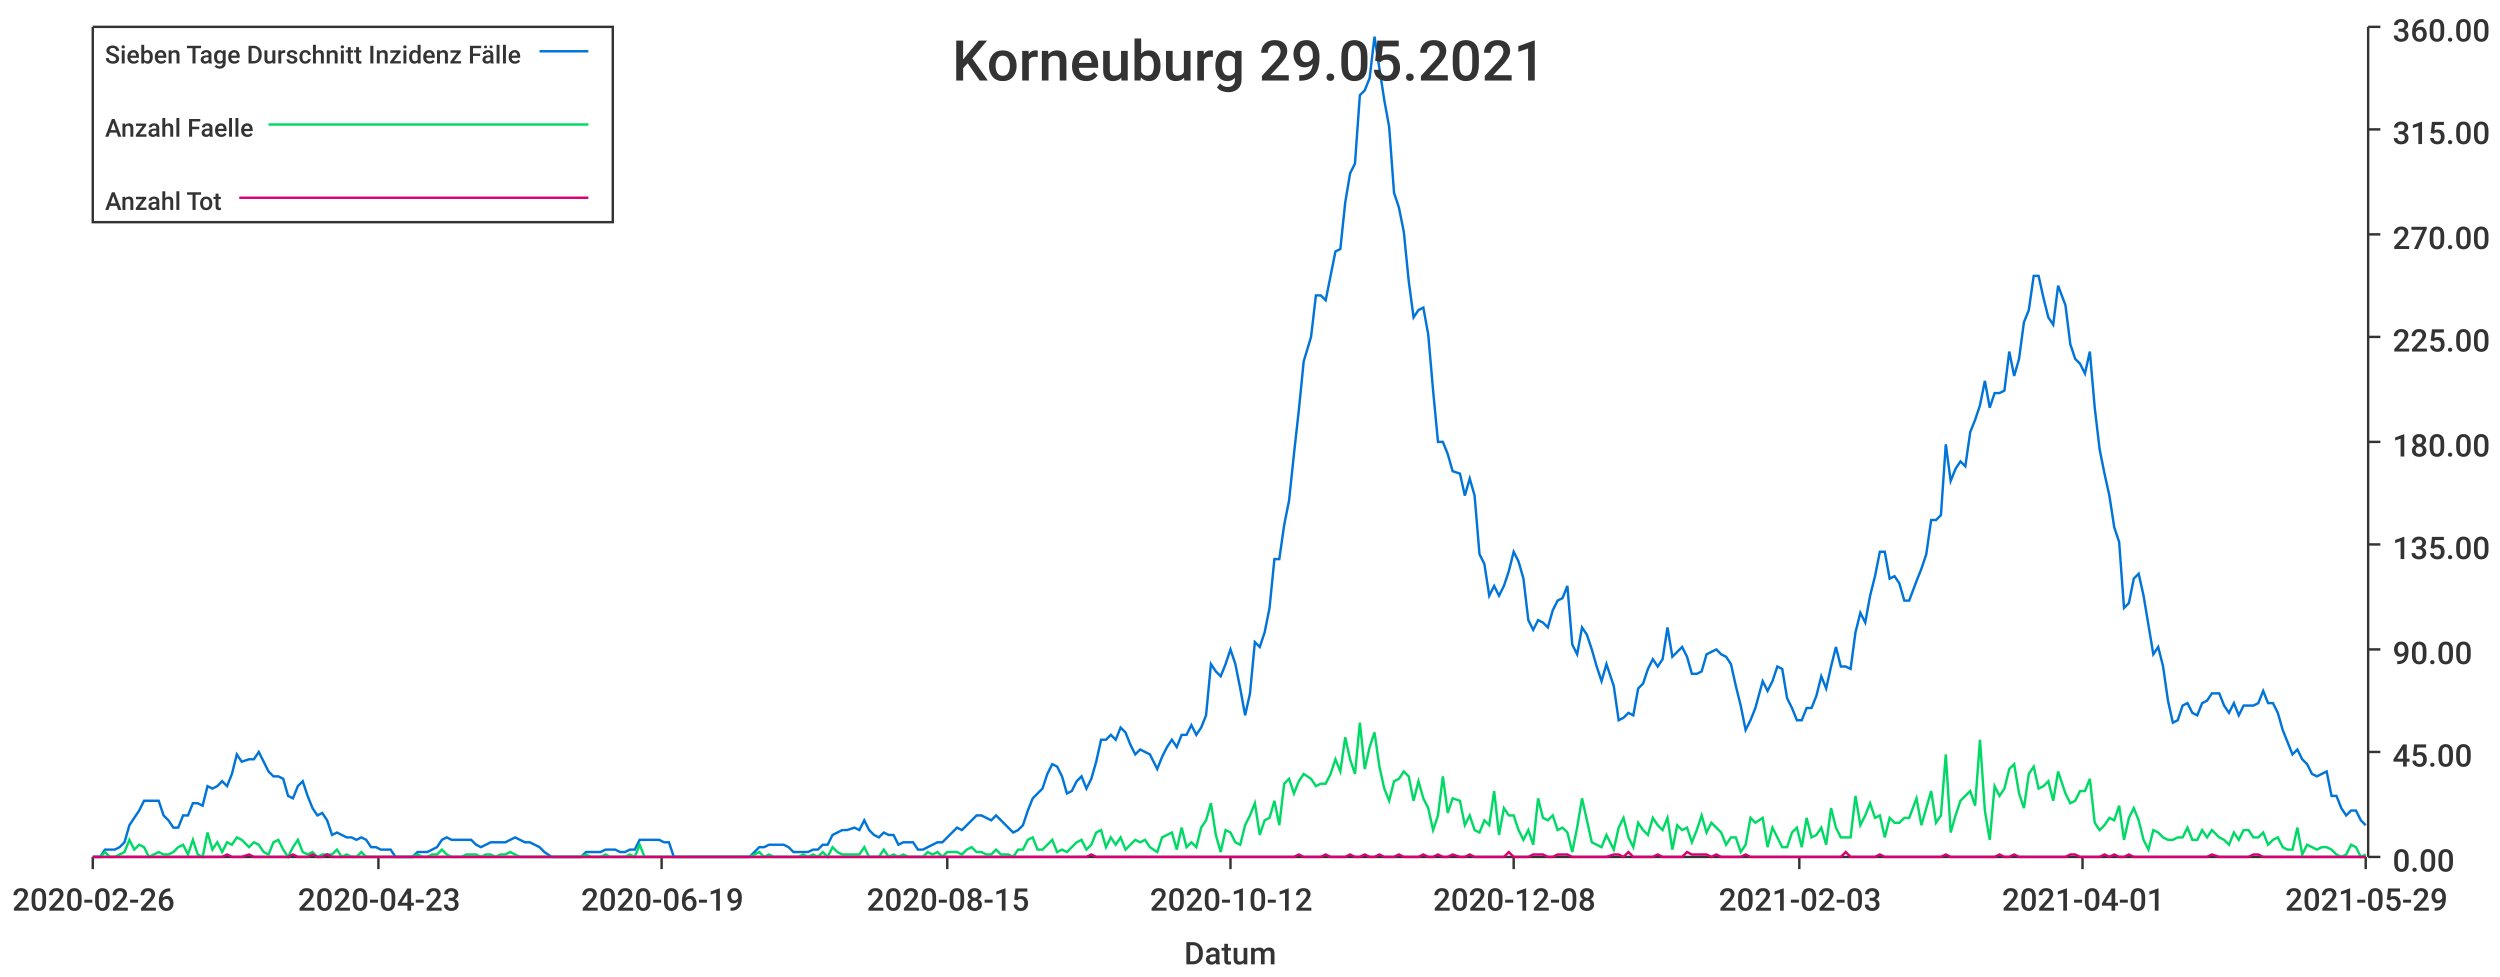
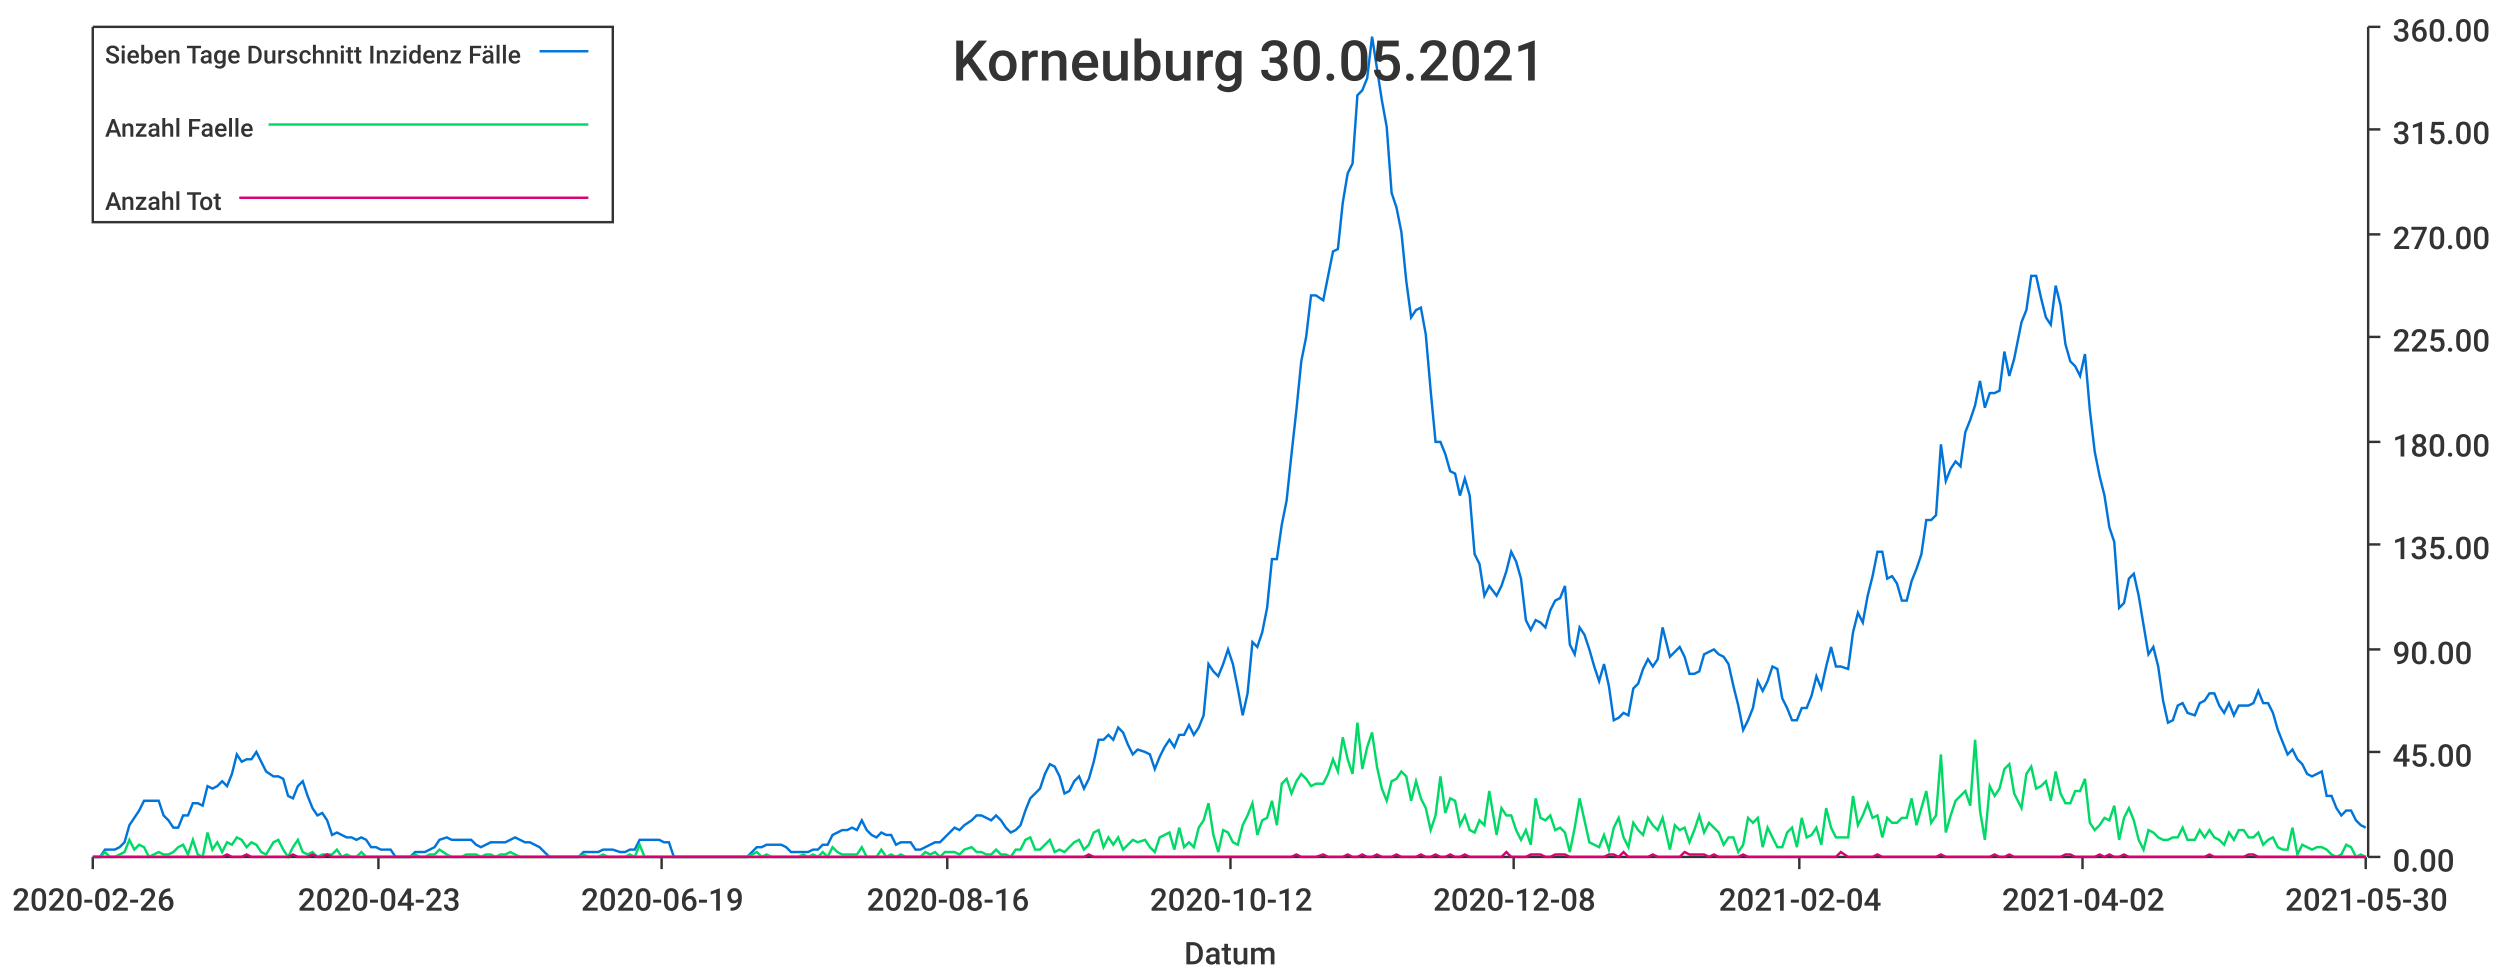
<svg xmlns="http://www.w3.org/2000/svg" width="1024" height="400">\n<path d="M 0 0 L 1024 0 L 1024 400 L 0 400 L 0 0" style="stroke-width:0;stroke:rgba(255,255,255,1.0);fill:rgba(255,255,255,1.0)" />
  <path d="M 38 11 L 969 11 L 969 351 L 38 351 L 38 11" style="stroke-width:0;stroke:rgba(255,255,255,1.0);fill:rgba(255,255,255,1.0)" />
  <path d="M 38 351 L 969 351" style="stroke-width:1;stroke:rgba(51,51,51,1.0);fill:none" />
  <path d="M 38 351 L 38 356" style="stroke-width:1;stroke:rgba(51,51,51,1.0);fill:none" />
  <text x="5" y="373" style="stroke-width:0;stroke:none;fill:rgba(51,51,51,1.0);font-size:12.8px;font-family:'Roboto Medium',sans-serif">2020-02-26</text>
  <path d="M 155 351 L 155 356" style="stroke-width:1;stroke:rgba(51,51,51,1.0);fill:none" />
  <text x="122" y="373" style="stroke-width:0;stroke:none;fill:rgba(51,51,51,1.0);font-size:12.8px;font-family:'Roboto Medium',sans-serif">2020-04-23</text>
  <path d="M 271 351 L 271 356" style="stroke-width:1;stroke:rgba(51,51,51,1.0);fill:none" />
  <text x="238" y="373" style="stroke-width:0;stroke:none;fill:rgba(51,51,51,1.0);font-size:12.8px;font-family:'Roboto Medium',sans-serif">2020-06-19</text>
  <path d="M 388 351 L 388 356" style="stroke-width:1;stroke:rgba(51,51,51,1.0);fill:none" />
-   <text x="355" y="373" style="stroke-width:0;stroke:none;fill:rgba(51,51,51,1.0);font-size:12.8px;font-family:'Roboto Medium',sans-serif">2020-08-15</text>
+   <text x="355" y="373" style="stroke-width:0;stroke:none;fill:rgba(51,51,51,1.0);font-size:12.8px;font-family:'Roboto Medium',sans-serif">2020-08-16</text>
  <path d="M 504 351 L 504 356" style="stroke-width:1;stroke:rgba(51,51,51,1.0);fill:none" />
  <text x="471" y="373" style="stroke-width:0;stroke:none;fill:rgba(51,51,51,1.0);font-size:12.8px;font-family:'Roboto Medium',sans-serif">2020-10-12</text>
  <path d="M 620 351 L 620 356" style="stroke-width:1;stroke:rgba(51,51,51,1.0);fill:none" />
  <text x="587" y="373" style="stroke-width:0;stroke:none;fill:rgba(51,51,51,1.0);font-size:12.8px;font-family:'Roboto Medium',sans-serif">2020-12-08</text>
  <path d="M 737 351 L 737 356" style="stroke-width:1;stroke:rgba(51,51,51,1.0);fill:none" />
-   <text x="704" y="373" style="stroke-width:0;stroke:none;fill:rgba(51,51,51,1.0);font-size:12.8px;font-family:'Roboto Medium',sans-serif">2021-02-03</text>
+   <text x="704" y="373" style="stroke-width:0;stroke:none;fill:rgba(51,51,51,1.0);font-size:12.8px;font-family:'Roboto Medium',sans-serif">2021-02-04</text>
  <path d="M 853 351 L 853 356" style="stroke-width:1;stroke:rgba(51,51,51,1.0);fill:none" />
-   <text x="820" y="373" style="stroke-width:0;stroke:none;fill:rgba(51,51,51,1.0);font-size:12.8px;font-family:'Roboto Medium',sans-serif">2021-04-01</text>
+   <text x="820" y="373" style="stroke-width:0;stroke:none;fill:rgba(51,51,51,1.0);font-size:12.8px;font-family:'Roboto Medium',sans-serif">2021-04-02</text>
  <path d="M 969 351 L 969 356" style="stroke-width:1;stroke:rgba(51,51,51,1.0);fill:none" />
-   <text x="936" y="373" style="stroke-width:0;stroke:none;fill:rgba(51,51,51,1.0);font-size:12.8px;font-family:'Roboto Medium',sans-serif">2021-05-29</text>
+   <text x="936" y="373" style="stroke-width:0;stroke:none;fill:rgba(51,51,51,1.0);font-size:12.8px;font-family:'Roboto Medium',sans-serif">2021-05-30</text>
  <text x="485" y="395" style="stroke-width:0;stroke:none;fill:rgba(51,51,51,1.0);font-size:12.8px;font-family:'Roboto Medium',sans-serif">Datum</text>
  <path d="M 970 351 L 970 11" style="stroke-width:1;stroke:rgba(51,51,51,1.0);fill:none" />
  <path d="M 970 351 L 975 351" style="stroke-width:1;stroke:rgba(51,51,51,1.0);fill:none" />
  <text x="980" y="357" style="stroke-width:0;stroke:none;fill:rgba(51,51,51,1.0);font-size:12.8px;font-family:'Roboto Medium',sans-serif">0.00</text>
  <path d="M 970 308 L 975 308" style="stroke-width:1;stroke:rgba(51,51,51,1.0);fill:none" />
  <text x="980" y="314" style="stroke-width:0;stroke:none;fill:rgba(51,51,51,1.0);font-size:12.8px;font-family:'Roboto Medium',sans-serif">45.00</text>
  <path d="M 970 266 L 975 266" style="stroke-width:1;stroke:rgba(51,51,51,1.0);fill:none" />
  <text x="980" y="272" style="stroke-width:0;stroke:none;fill:rgba(51,51,51,1.0);font-size:12.8px;font-family:'Roboto Medium',sans-serif">90.00</text>
  <path d="M 970 223 L 975 223" style="stroke-width:1;stroke:rgba(51,51,51,1.0);fill:none" />
  <text x="980" y="229" style="stroke-width:0;stroke:none;fill:rgba(51,51,51,1.0);font-size:12.8px;font-family:'Roboto Medium',sans-serif">135.00</text>
  <path d="M 970 181 L 975 181" style="stroke-width:1;stroke:rgba(51,51,51,1.0);fill:none" />
  <text x="980" y="187" style="stroke-width:0;stroke:none;fill:rgba(51,51,51,1.0);font-size:12.8px;font-family:'Roboto Medium',sans-serif">180.00</text>
  <path d="M 970 138 L 975 138" style="stroke-width:1;stroke:rgba(51,51,51,1.0);fill:none" />
  <text x="980" y="144" style="stroke-width:0;stroke:none;fill:rgba(51,51,51,1.0);font-size:12.8px;font-family:'Roboto Medium',sans-serif">225.00</text>
  <path d="M 970 96 L 975 96" style="stroke-width:1;stroke:rgba(51,51,51,1.0);fill:none" />
  <text x="980" y="102" style="stroke-width:0;stroke:none;fill:rgba(51,51,51,1.0);font-size:12.8px;font-family:'Roboto Medium',sans-serif">270.00</text>
  <path d="M 970 53 L 975 53" style="stroke-width:1;stroke:rgba(51,51,51,1.0);fill:none" />
  <text x="980" y="59" style="stroke-width:0;stroke:none;fill:rgba(51,51,51,1.0);font-size:12.8px;font-family:'Roboto Medium',sans-serif">315.00</text>
  <path d="M 970 11 L 975 11" style="stroke-width:1;stroke:rgba(51,51,51,1.0);fill:none" />
  <text x="980" y="17" style="stroke-width:0;stroke:none;fill:rgba(51,51,51,1.0);font-size:12.8px;font-family:'Roboto Medium',sans-serif">360.00</text>
-   <path d="M 38 351 L 41 351 L 43 348 L 45 348 L 47 348 L 49 347 L 51 345 L 53 338 L 55 335 L 57 332 L 59 328 L 61 328 L 63 328 L 65 328 L 67 334 L 69 336 L 71 339 L 73 339 L 75 334 L 77 334 L 79 329 L 81 329 L 83 330 L 85 322 L 87 323 L 89 322 L 91 320 L 93 322 L 95 317 L 97 309 L 99 312 L 102 311 L 104 311 L 106 308 L 108 312 L 110 316 L 112 318 L 114 318 L 116 319 L 118 326 L 120 327 L 122 322 L 124 320 L 126 326 L 128 331 L 130 334 L 132 333 L 134 336 L 136 342 L 138 341 L 140 342 L 142 343 L 144 343 L 146 344 L 148 343 L 150 344 L 152 347 L 154 347 L 156 348 L 158 348 L 160 348 L 162 351 L 165 351 L 167 351 L 169 351 L 171 349 L 173 349 L 175 349 L 177 348 L 179 347 L 181 344 L 183 343 L 185 344 L 187 344 L 189 344 L 191 344 L 193 344 L 195 346 L 197 347 L 199 346 L 201 345 L 203 345 L 205 345 L 207 345 L 209 344 L 211 343 L 213 344 L 215 345 L 217 345 L 219 346 L 221 347 L 223 349 L 226 351 L 228 351 L 230 351 L 232 351 L 234 351 L 236 351 L 238 351 L 240 349 L 242 349 L 244 349 L 246 349 L 248 348 L 250 348 L 252 348 L 254 349 L 256 349 L 258 348 L 260 348 L 262 344 L 264 344 L 266 344 L 268 344 L 270 344 L 272 345 L 274 345 L 276 351 L 278 351 L 280 351 L 282 351 L 284 351 L 286 351 L 289 351 L 291 351 L 293 351 L 295 351 L 297 351 L 299 351 L 301 351 L 303 351 L 305 351 L 307 351 L 309 349 L 311 347 L 313 347 L 315 346 L 317 346 L 319 346 L 321 346 L 323 347 L 325 349 L 327 349 L 329 349 L 331 349 L 333 348 L 335 348 L 337 346 L 339 346 L 341 342 L 343 341 L 345 340 L 347 340 L 350 339 L 352 340 L 354 336 L 356 340 L 358 342 L 360 343 L 362 341 L 364 342 L 366 342 L 368 346 L 370 345 L 372 345 L 374 345 L 376 348 L 378 348 L 380 347 L 382 346 L 384 345 L 386 345 L 388 343 L 390 341 L 392 339 L 394 340 L 396 338 L 398 336 L 400 334 L 402 334 L 404 335 L 406 336 L 408 334 L 410 336 L 413 339 L 415 341 L 417 340 L 419 338 L 421 332 L 423 327 L 425 325 L 427 323 L 429 317 L 431 313 L 433 314 L 435 318 L 437 325 L 439 324 L 441 320 L 443 318 L 445 323 L 447 319 L 449 312 L 451 303 L 453 303 L 455 301 L 457 303 L 459 298 L 461 300 L 463 305 L 465 309 L 467 307 L 469 308 L 471 309 L 474 315 L 476 310 L 478 306 L 480 303 L 482 306 L 484 301 L 486 301 L 488 297 L 490 301 L 492 298 L 494 293 L 496 272 L 498 275 L 500 277 L 502 272 L 504 266 L 506 272 L 508 282 L 510 293 L 512 284 L 514 263 L 516 265 L 518 259 L 520 249 L 522 229 L 524 229 L 526 215 L 528 205 L 530 186 L 532 168 L 534 148 L 537 138 L 539 121 L 541 121 L 543 123 L 545 113 L 547 103 L 549 102 L 551 83 L 553 71 L 555 67 L 557 39 L 559 37 L 561 32 L 563 15 L 565 28 L 567 41 L 569 52 L 571 79 L 573 85 L 575 95 L 577 115 L 579 130 L 581 127 L 583 126 L 585 137 L 587 160 L 589 181 L 591 181 L 593 186 L 595 193 L 598 194 L 600 203 L 602 196 L 604 203 L 606 227 L 608 231 L 610 244 L 612 240 L 614 244 L 616 240 L 618 234 L 620 226 L 622 230 L 624 237 L 626 254 L 628 258 L 630 254 L 632 255 L 634 257 L 636 250 L 638 246 L 640 245 L 642 240 L 644 264 L 646 268 L 648 257 L 650 260 L 652 266 L 654 273 L 656 279 L 658 272 L 661 281 L 663 295 L 665 294 L 667 292 L 669 293 L 671 282 L 673 280 L 675 274 L 677 270 L 679 273 L 681 270 L 683 257 L 685 269 L 687 267 L 689 265 L 691 269 L 693 276 L 695 276 L 697 275 L 699 268 L 701 267 L 703 266 L 705 268 L 707 269 L 709 272 L 711 281 L 713 289 L 715 299 L 717 295 L 719 290 L 722 279 L 724 283 L 726 279 L 728 273 L 730 274 L 732 286 L 734 290 L 736 295 L 738 295 L 740 290 L 742 290 L 744 285 L 746 277 L 748 282 L 750 273 L 752 265 L 754 273 L 756 273 L 758 274 L 760 259 L 762 251 L 764 255 L 766 244 L 768 236 L 770 226 L 772 226 L 774 237 L 776 236 L 778 239 L 780 246 L 782 246 L 785 238 L 787 233 L 789 227 L 791 213 L 793 213 L 795 211 L 797 182 L 799 197 L 801 192 L 803 189 L 805 191 L 807 177 L 809 172 L 811 166 L 813 156 L 815 167 L 817 161 L 819 161 L 821 160 L 823 144 L 825 154 L 827 147 L 829 132 L 831 127 L 833 113 L 835 113 L 837 122 L 839 130 L 841 133 L 843 117 L 846 125 L 848 141 L 850 147 L 852 149 L 854 153 L 856 144 L 858 167 L 860 184 L 862 194 L 864 203 L 866 216 L 868 222 L 870 249 L 872 247 L 874 237 L 876 235 L 878 244 L 880 256 L 882 268 L 884 265 L 886 273 L 888 287 L 890 296 L 892 295 L 894 289 L 896 288 L 898 292 L 900 293 L 902 288 L 904 287 L 906 284 L 909 284 L 911 289 L 913 292 L 915 288 L 917 293 L 919 289 L 921 289 L 923 289 L 925 288 L 927 283 L 929 288 L 931 288 L 933 292 L 935 299 L 937 304 L 939 309 L 941 307 L 943 311 L 945 313 L 947 317 L 949 318 L 951 317 L 953 316 L 955 326 L 957 326 L 959 331 L 961 334 L 963 332 L 965 332 L 967 336 L 969 338" style="stroke-width:1;stroke:rgba(0,116,217,1.0);fill:none" />
-   <path d="M 38 351 L 41 351 L 43 349 L 45 351 L 47 351 L 49 350 L 51 349 L 53 344 L 55 348 L 57 346 L 59 347 L 61 351 L 63 350 L 65 349 L 67 350 L 69 350 L 71 349 L 73 347 L 75 346 L 77 350 L 79 344 L 81 350 L 83 351 L 85 341 L 87 348 L 89 345 L 91 349 L 93 345 L 95 346 L 97 343 L 99 344 L 102 347 L 104 345 L 106 346 L 108 349 L 110 350 L 112 345 L 114 344 L 116 348 L 118 351 L 120 347 L 122 344 L 124 349 L 126 350 L 128 349 L 130 351 L 132 350 L 134 350 L 136 350 L 138 348 L 140 351 L 142 350 L 144 351 L 146 351 L 148 349 L 150 351 L 152 351 L 154 351 L 156 351 L 158 351 L 160 351 L 162 351 L 165 351 L 167 351 L 169 351 L 171 350 L 173 351 L 175 351 L 177 350 L 179 350 L 181 348 L 183 350 L 185 351 L 187 351 L 189 351 L 191 350 L 193 350 L 195 350 L 197 351 L 199 350 L 201 350 L 203 351 L 205 350 L 207 350 L 209 349 L 211 350 L 213 351 L 215 351 L 217 351 L 219 351 L 221 351 L 223 351 L 226 351 L 228 351 L 230 351 L 232 351 L 234 351 L 236 351 L 238 351 L 240 350 L 242 351 L 244 351 L 246 351 L 248 350 L 250 351 L 252 351 L 254 351 L 256 351 L 258 350 L 260 351 L 262 346 L 264 351 L 266 351 L 268 351 L 270 351 L 272 351 L 274 351 L 276 351 L 278 351 L 280 351 L 282 351 L 284 351 L 286 351 L 289 351 L 291 351 L 293 351 L 295 351 L 297 351 L 299 351 L 301 351 L 303 351 L 305 351 L 307 351 L 309 350 L 311 349 L 313 351 L 315 350 L 317 351 L 319 351 L 321 351 L 323 351 L 325 351 L 327 351 L 329 350 L 331 351 L 333 350 L 335 351 L 337 349 L 339 351 L 341 347 L 343 349 L 345 350 L 347 350 L 350 350 L 352 350 L 354 347 L 356 351 L 358 351 L 360 351 L 362 348 L 364 351 L 366 350 L 368 351 L 370 350 L 372 351 L 374 351 L 376 351 L 378 351 L 380 349 L 382 350 L 384 349 L 386 351 L 388 349 L 390 349 L 392 349 L 394 350 L 396 348 L 398 347 L 400 349 L 402 349 L 404 350 L 406 350 L 408 348 L 410 350 L 413 350 L 415 351 L 417 348 L 419 348 L 421 344 L 423 343 L 425 348 L 427 348 L 429 346 L 431 344 L 433 349 L 435 348 L 437 349 L 439 347 L 441 345 L 443 344 L 445 348 L 447 346 L 449 341 L 451 340 L 453 347 L 455 343 L 457 346 L 459 343 L 461 348 L 463 346 L 465 344 L 467 345 L 469 344 L 471 347 L 474 349 L 476 343 L 478 342 L 480 341 L 482 348 L 484 339 L 486 347 L 488 345 L 490 347 L 492 339 L 494 336 L 496 329 L 498 342 L 500 349 L 502 340 L 504 341 L 506 345 L 508 346 L 510 338 L 512 334 L 514 329 L 516 342 L 518 336 L 520 335 L 522 328 L 524 338 L 526 321 L 528 319 L 530 325 L 532 320 L 534 317 L 537 319 L 539 322 L 541 321 L 543 321 L 545 317 L 547 311 L 549 316 L 551 302 L 553 311 L 555 317 L 557 296 L 559 315 L 561 306 L 563 300 L 565 314 L 567 323 L 569 328 L 571 320 L 573 319 L 575 316 L 577 318 L 579 328 L 581 320 L 583 327 L 585 331 L 587 340 L 589 334 L 591 318 L 593 333 L 595 327 L 598 328 L 600 338 L 602 334 L 604 340 L 606 341 L 608 336 L 610 338 L 612 324 L 614 342 L 616 331 L 618 334 L 620 334 L 622 340 L 624 344 L 626 340 L 628 346 L 630 327 L 632 335 L 634 336 L 636 334 L 638 340 L 640 339 L 642 341 L 644 349 L 646 339 L 648 327 L 650 336 L 652 345 L 654 346 L 656 347 L 658 342 L 661 348 L 663 339 L 665 335 L 667 343 L 669 347 L 671 337 L 673 340 L 675 342 L 677 335 L 679 338 L 681 340 L 683 335 L 685 348 L 687 338 L 689 340 L 691 339 L 693 345 L 695 340 L 697 334 L 699 341 L 701 337 L 703 339 L 705 341 L 707 346 L 709 343 L 711 343 L 713 349 L 715 346 L 717 335 L 719 337 L 722 335 L 724 347 L 726 339 L 728 343 L 730 347 L 732 347 L 734 341 L 736 339 L 738 347 L 740 335 L 742 343 L 744 342 L 746 339 L 748 346 L 750 331 L 752 339 L 754 343 L 756 343 L 758 343 L 760 326 L 762 338 L 764 334 L 766 329 L 768 335 L 770 334 L 772 343 L 774 335 L 776 337 L 778 337 L 780 335 L 782 335 L 785 327 L 787 338 L 789 331 L 791 324 L 793 337 L 795 334 L 797 309 L 799 341 L 801 334 L 803 328 L 805 326 L 807 324 L 809 330 L 811 303 L 813 332 L 815 344 L 817 322 L 819 326 L 821 323 L 823 315 L 825 313 L 827 325 L 829 331 L 831 317 L 833 314 L 835 323 L 837 322 L 839 320 L 841 328 L 843 316 L 846 325 L 848 329 L 850 328 L 852 324 L 854 324 L 856 319 L 858 337 L 860 340 L 862 338 L 864 335 L 866 336 L 868 330 L 870 344 L 872 335 L 874 331 L 876 336 L 878 344 L 880 348 L 882 340 L 884 341 L 886 343 L 888 344 L 890 344 L 892 343 L 894 343 L 896 339 L 898 344 L 900 344 L 902 340 L 904 343 L 906 340 L 909 343 L 911 344 L 913 346 L 915 341 L 917 344 L 919 340 L 921 340 L 923 343 L 925 343 L 927 341 L 929 346 L 931 344 L 933 343 L 935 347 L 937 348 L 939 348 L 941 339 L 943 350 L 945 346 L 947 347 L 949 348 L 951 347 L 953 347 L 955 348 L 957 350 L 959 351 L 961 350 L 963 346 L 965 347 L 967 351 L 969 350" style="stroke-width:1;stroke:rgba(0,217,101,1.0);fill:none" />
-   <path d="M 38 351 L 41 351 L 43 351 L 45 351 L 47 351 L 49 351 L 51 351 L 53 351 L 55 351 L 57 351 L 59 351 L 61 351 L 63 351 L 65 351 L 67 351 L 69 351 L 71 351 L 73 351 L 75 351 L 77 351 L 79 351 L 81 351 L 83 351 L 85 351 L 87 351 L 89 351 L 91 351 L 93 350 L 95 351 L 97 351 L 99 351 L 102 350 L 104 351 L 106 351 L 108 351 L 110 351 L 112 351 L 114 351 L 116 351 L 118 351 L 120 350 L 122 351 L 124 351 L 126 351 L 128 350 L 130 351 L 132 351 L 134 350 L 136 351 L 138 351 L 140 351 L 142 351 L 144 351 L 146 351 L 148 351 L 150 351 L 152 351 L 154 351 L 156 351 L 158 351 L 160 351 L 162 351 L 165 351 L 167 351 L 169 351 L 171 351 L 173 351 L 175 351 L 177 351 L 179 351 L 181 351 L 183 351 L 185 351 L 187 351 L 189 351 L 191 351 L 193 351 L 195 351 L 197 351 L 199 351 L 201 351 L 203 351 L 205 351 L 207 351 L 209 351 L 211 351 L 213 351 L 215 351 L 217 351 L 219 351 L 221 351 L 223 351 L 226 351 L 228 351 L 230 351 L 232 351 L 234 351 L 236 351 L 238 351 L 240 351 L 242 351 L 244 351 L 246 351 L 248 351 L 250 351 L 252 351 L 254 351 L 256 351 L 258 351 L 260 351 L 262 351 L 264 351 L 266 351 L 268 351 L 270 351 L 272 351 L 274 351 L 276 351 L 278 351 L 280 351 L 282 351 L 284 351 L 286 351 L 289 351 L 291 351 L 293 351 L 295 351 L 297 351 L 299 351 L 301 351 L 303 351 L 305 351 L 307 351 L 309 351 L 311 351 L 313 351 L 315 351 L 317 351 L 319 351 L 321 351 L 323 351 L 325 351 L 327 351 L 329 351 L 331 351 L 333 351 L 335 351 L 337 351 L 339 351 L 341 351 L 343 351 L 345 351 L 347 351 L 350 351 L 352 351 L 354 351 L 356 351 L 358 351 L 360 351 L 362 351 L 364 351 L 366 351 L 368 351 L 370 351 L 372 351 L 374 351 L 376 351 L 378 351 L 380 351 L 382 351 L 384 351 L 386 351 L 388 351 L 390 351 L 392 351 L 394 351 L 396 351 L 398 351 L 400 351 L 402 351 L 404 351 L 406 351 L 408 351 L 410 351 L 413 351 L 415 351 L 417 351 L 419 351 L 421 351 L 423 351 L 425 351 L 427 351 L 429 351 L 431 351 L 433 351 L 435 351 L 437 351 L 439 351 L 441 351 L 443 351 L 445 351 L 447 350 L 449 351 L 451 351 L 453 351 L 455 351 L 457 351 L 459 351 L 461 351 L 463 351 L 465 351 L 467 351 L 469 351 L 471 351 L 474 351 L 476 351 L 478 351 L 480 351 L 482 351 L 484 351 L 486 351 L 488 351 L 490 351 L 492 351 L 494 351 L 496 351 L 498 351 L 500 351 L 502 351 L 504 351 L 506 351 L 508 351 L 510 351 L 512 351 L 514 351 L 516 351 L 518 351 L 520 351 L 522 351 L 524 351 L 526 351 L 528 351 L 530 351 L 532 350 L 534 351 L 537 351 L 539 351 L 541 351 L 543 350 L 545 351 L 547 351 L 549 351 L 551 351 L 553 350 L 555 351 L 557 351 L 559 350 L 561 351 L 563 351 L 565 350 L 567 351 L 569 351 L 571 351 L 573 350 L 575 351 L 577 351 L 579 351 L 581 351 L 583 350 L 585 351 L 587 351 L 589 350 L 591 351 L 593 351 L 595 350 L 598 351 L 600 351 L 602 350 L 604 351 L 606 351 L 608 351 L 610 351 L 612 351 L 614 351 L 616 351 L 618 349 L 620 351 L 622 351 L 624 351 L 626 351 L 628 350 L 630 350 L 632 350 L 634 351 L 636 351 L 638 350 L 640 350 L 642 350 L 644 351 L 646 351 L 648 351 L 650 351 L 652 351 L 654 351 L 656 351 L 658 351 L 661 350 L 663 350 L 665 351 L 667 349 L 669 351 L 671 351 L 673 351 L 675 351 L 677 351 L 679 350 L 681 351 L 683 351 L 685 351 L 687 351 L 689 351 L 691 349 L 693 350 L 695 350 L 697 350 L 699 350 L 701 351 L 703 350 L 705 351 L 707 351 L 709 351 L 711 351 L 713 351 L 715 350 L 717 351 L 719 351 L 722 351 L 724 351 L 726 351 L 728 351 L 730 351 L 732 351 L 734 351 L 736 351 L 738 351 L 740 351 L 742 351 L 744 351 L 746 351 L 748 351 L 750 351 L 752 351 L 754 351 L 756 349 L 758 351 L 760 351 L 762 351 L 764 351 L 766 351 L 768 351 L 770 350 L 772 351 L 774 351 L 776 351 L 778 351 L 780 351 L 782 351 L 785 351 L 787 351 L 789 351 L 791 351 L 793 351 L 795 351 L 797 350 L 799 351 L 801 351 L 803 351 L 805 351 L 807 351 L 809 351 L 811 351 L 813 351 L 815 351 L 817 351 L 819 350 L 821 351 L 823 351 L 825 350 L 827 351 L 829 351 L 831 351 L 833 351 L 835 351 L 837 351 L 839 351 L 841 351 L 843 351 L 846 351 L 848 350 L 850 350 L 852 351 L 854 351 L 856 351 L 858 351 L 860 351 L 862 350 L 864 351 L 866 350 L 868 351 L 870 351 L 872 350 L 874 351 L 876 351 L 878 351 L 880 351 L 882 351 L 884 351 L 886 351 L 888 351 L 890 351 L 892 351 L 894 351 L 896 351 L 898 351 L 900 351 L 902 351 L 904 351 L 906 350 L 909 351 L 911 351 L 913 351 L 915 351 L 917 351 L 919 351 L 921 351 L 923 350 L 925 350 L 927 351 L 929 351 L 931 351 L 933 351 L 935 351 L 937 351 L 939 351 L 941 351 L 943 351 L 945 351 L 947 351 L 949 351 L 951 351 L 953 351 L 955 351 L 957 351 L 959 351 L 961 351 L 963 351 L 965 351 L 967 351 L 969 351" style="stroke-width:1;stroke:rgba(217,0,116,1.0);fill:none" />
-   <text x="390" y="33" style="stroke-width:0;stroke:none;fill:rgba(51,51,51,1.0);font-size:23.0px;font-family:'Roboto Medium',sans-serif">Korneuburg 29.05.2021</text>
+   <path d="M 38 351 L 41 351 L 43 348 L 45 348 L 47 348 L 49 347 L 51 345 L 53 338 L 55 335 L 57 332 L 59 328 L 61 328 L 63 328 L 65 328 L 67 334 L 69 336 L 71 339 L 73 339 L 75 334 L 77 334 L 79 329 L 81 329 L 83 330 L 85 322 L 87 323 L 89 322 L 91 320 L 93 322 L 95 317 L 97 309 L 99 312 L 101 311 L 103 311 L 105 308 L 107 312 L 109 316 L 112 318 L 114 318 L 116 319 L 118 326 L 120 327 L 122 322 L 124 320 L 126 326 L 128 331 L 130 334 L 132 333 L 134 336 L 136 342 L 138 341 L 140 342 L 142 343 L 144 343 L 146 344 L 148 343 L 150 344 L 152 347 L 154 347 L 156 348 L 158 348 L 160 348 L 162 351 L 164 351 L 166 351 L 168 351 L 170 349 L 172 349 L 174 349 L 176 348 L 178 347 L 180 344 L 183 343 L 185 344 L 187 344 L 189 344 L 191 344 L 193 344 L 195 346 L 197 347 L 199 346 L 201 345 L 203 345 L 205 345 L 207 345 L 209 344 L 211 343 L 213 344 L 215 345 L 217 345 L 219 346 L 221 347 L 223 349 L 225 351 L 227 351 L 229 351 L 231 351 L 233 351 L 235 351 L 237 351 L 239 349 L 241 349 L 243 349 L 245 349 L 247 348 L 249 348 L 251 348 L 254 349 L 256 349 L 258 348 L 260 348 L 262 344 L 264 344 L 266 344 L 268 344 L 270 344 L 272 345 L 274 345 L 276 351 L 278 351 L 280 351 L 282 351 L 284 351 L 286 351 L 288 351 L 290 351 L 292 351 L 294 351 L 296 351 L 298 351 L 300 351 L 302 351 L 304 351 L 306 351 L 308 349 L 310 347 L 312 347 L 314 346 L 316 346 L 318 346 L 320 346 L 322 347 L 324 349 L 327 349 L 329 349 L 331 349 L 333 348 L 335 348 L 337 346 L 339 346 L 341 342 L 343 341 L 345 340 L 347 340 L 349 339 L 351 340 L 353 336 L 355 340 L 357 342 L 359 343 L 361 341 L 363 342 L 365 342 L 367 346 L 369 345 L 371 345 L 373 345 L 375 348 L 377 348 L 379 347 L 381 346 L 383 345 L 385 345 L 387 343 L 389 341 L 391 339 L 393 340 L 395 338 L 398 336 L 400 334 L 402 334 L 404 335 L 406 336 L 408 334 L 410 336 L 412 339 L 414 341 L 416 340 L 418 338 L 420 332 L 422 327 L 424 325 L 426 323 L 428 317 L 430 313 L 432 314 L 434 318 L 436 325 L 438 324 L 440 320 L 442 318 L 444 323 L 446 319 L 448 312 L 450 303 L 452 303 L 454 301 L 456 303 L 458 298 L 460 300 L 462 305 L 464 309 L 466 307 L 469 308 L 471 309 L 473 315 L 475 310 L 477 306 L 479 303 L 481 306 L 483 301 L 485 301 L 487 297 L 489 301 L 491 298 L 493 293 L 495 272 L 497 275 L 499 277 L 501 272 L 503 266 L 505 272 L 507 282 L 509 293 L 511 284 L 513 263 L 515 265 L 517 259 L 519 249 L 521 229 L 523 229 L 525 215 L 527 205 L 529 186 L 531 168 L 533 148 L 535 138 L 537 121 L 539 121 L 542 123 L 544 113 L 546 103 L 548 102 L 550 83 L 552 71 L 554 67 L 556 39 L 558 37 L 560 32 L 562 15 L 564 28 L 566 41 L 568 52 L 570 79 L 572 85 L 574 95 L 576 115 L 578 130 L 580 127 L 582 126 L 584 137 L 586 160 L 588 181 L 590 181 L 592 186 L 594 193 L 596 194 L 598 203 L 600 196 L 602 203 L 604 227 L 606 231 L 608 244 L 610 240 L 613 244 L 615 240 L 617 234 L 619 226 L 621 230 L 623 237 L 625 254 L 627 258 L 629 254 L 631 255 L 633 257 L 635 250 L 637 246 L 639 245 L 641 240 L 643 264 L 645 268 L 647 257 L 649 260 L 651 266 L 653 273 L 655 279 L 657 272 L 659 281 L 661 295 L 663 294 L 665 292 L 667 293 L 669 282 L 671 280 L 673 274 L 675 270 L 677 273 L 679 270 L 681 257 L 684 269 L 686 267 L 688 265 L 690 269 L 692 276 L 694 276 L 696 275 L 698 268 L 700 267 L 702 266 L 704 268 L 706 269 L 708 272 L 710 281 L 712 289 L 714 299 L 716 295 L 718 290 L 720 279 L 722 283 L 724 279 L 726 273 L 728 274 L 730 286 L 732 290 L 734 295 L 736 295 L 738 290 L 740 290 L 742 285 L 744 277 L 746 282 L 748 273 L 750 265 L 752 273 L 754 273 L 757 274 L 759 259 L 761 251 L 763 255 L 765 244 L 767 236 L 769 226 L 771 226 L 773 237 L 775 236 L 777 239 L 779 246 L 781 246 L 783 238 L 785 233 L 787 227 L 789 213 L 791 213 L 793 211 L 795 182 L 797 197 L 799 192 L 801 189 L 803 191 L 805 177 L 807 172 L 809 166 L 811 156 L 813 167 L 815 161 L 817 161 L 819 160 L 821 144 L 823 154 L 825 147 L 828 132 L 830 127 L 832 113 L 834 113 L 836 122 L 838 130 L 840 133 L 842 117 L 844 125 L 846 141 L 848 148 L 850 150 L 852 154 L 854 145 L 856 168 L 858 185 L 860 195 L 862 203 L 864 216 L 866 222 L 868 249 L 870 247 L 872 237 L 874 235 L 876 244 L 878 256 L 880 268 L 882 265 L 884 273 L 886 287 L 888 296 L 890 295 L 892 289 L 894 288 L 896 292 L 899 293 L 901 288 L 903 287 L 905 284 L 907 284 L 909 289 L 911 292 L 913 288 L 915 293 L 917 289 L 919 289 L 921 289 L 923 288 L 925 283 L 927 288 L 929 288 L 931 292 L 933 299 L 935 304 L 937 309 L 939 307 L 941 311 L 943 313 L 945 317 L 947 318 L 949 317 L 951 316 L 953 326 L 955 326 L 957 331 L 959 334 L 961 332 L 963 332 L 965 336 L 967 338 L 969 339" style="stroke-width:1;stroke:rgba(0,116,217,1.0);fill:none" />
+   <path d="M 38 351 L 41 351 L 43 349 L 45 351 L 47 351 L 49 350 L 51 349 L 53 344 L 55 348 L 57 346 L 59 347 L 61 351 L 63 350 L 65 349 L 67 350 L 69 350 L 71 349 L 73 347 L 75 346 L 77 350 L 79 344 L 81 350 L 83 351 L 85 341 L 87 348 L 89 345 L 91 349 L 93 345 L 95 346 L 97 343 L 99 344 L 101 347 L 103 345 L 105 346 L 107 349 L 109 350 L 112 345 L 114 344 L 116 348 L 118 351 L 120 347 L 122 344 L 124 349 L 126 350 L 128 349 L 130 351 L 132 350 L 134 350 L 136 350 L 138 348 L 140 351 L 142 350 L 144 351 L 146 351 L 148 349 L 150 351 L 152 351 L 154 351 L 156 351 L 158 351 L 160 351 L 162 351 L 164 351 L 166 351 L 168 351 L 170 350 L 172 351 L 174 351 L 176 350 L 178 350 L 180 348 L 183 350 L 185 351 L 187 351 L 189 351 L 191 350 L 193 350 L 195 350 L 197 351 L 199 350 L 201 350 L 203 351 L 205 350 L 207 350 L 209 349 L 211 350 L 213 351 L 215 351 L 217 351 L 219 351 L 221 351 L 223 351 L 225 351 L 227 351 L 229 351 L 231 351 L 233 351 L 235 351 L 237 351 L 239 350 L 241 351 L 243 351 L 245 351 L 247 350 L 249 351 L 251 351 L 254 351 L 256 351 L 258 350 L 260 351 L 262 346 L 264 351 L 266 351 L 268 351 L 270 351 L 272 351 L 274 351 L 276 351 L 278 351 L 280 351 L 282 351 L 284 351 L 286 351 L 288 351 L 290 351 L 292 351 L 294 351 L 296 351 L 298 351 L 300 351 L 302 351 L 304 351 L 306 351 L 308 350 L 310 349 L 312 351 L 314 350 L 316 351 L 318 351 L 320 351 L 322 351 L 324 351 L 327 351 L 329 350 L 331 351 L 333 350 L 335 351 L 337 349 L 339 351 L 341 347 L 343 349 L 345 350 L 347 350 L 349 350 L 351 350 L 353 347 L 355 351 L 357 351 L 359 351 L 361 348 L 363 351 L 365 350 L 367 351 L 369 350 L 371 351 L 373 351 L 375 351 L 377 351 L 379 349 L 381 350 L 383 349 L 385 351 L 387 349 L 389 349 L 391 349 L 393 350 L 395 348 L 398 347 L 400 349 L 402 349 L 404 350 L 406 350 L 408 348 L 410 350 L 412 350 L 414 351 L 416 348 L 418 348 L 420 344 L 422 343 L 424 348 L 426 348 L 428 346 L 430 344 L 432 349 L 434 348 L 436 349 L 438 347 L 440 345 L 442 344 L 444 348 L 446 346 L 448 341 L 450 340 L 452 347 L 454 343 L 456 346 L 458 343 L 460 348 L 462 346 L 464 344 L 466 345 L 469 344 L 471 347 L 473 349 L 475 343 L 477 342 L 479 341 L 481 348 L 483 339 L 485 347 L 487 345 L 489 347 L 491 339 L 493 336 L 495 329 L 497 342 L 499 349 L 501 340 L 503 341 L 505 345 L 507 346 L 509 338 L 511 334 L 513 329 L 515 342 L 517 336 L 519 335 L 521 328 L 523 338 L 525 321 L 527 319 L 529 325 L 531 320 L 533 317 L 535 319 L 537 322 L 539 321 L 542 321 L 544 317 L 546 311 L 548 316 L 550 302 L 552 311 L 554 317 L 556 296 L 558 315 L 560 306 L 562 300 L 564 314 L 566 323 L 568 328 L 570 320 L 572 319 L 574 316 L 576 318 L 578 328 L 580 320 L 582 327 L 584 331 L 586 340 L 588 334 L 590 318 L 592 333 L 594 327 L 596 328 L 598 338 L 600 334 L 602 340 L 604 341 L 606 336 L 608 338 L 610 324 L 613 342 L 615 331 L 617 334 L 619 334 L 621 340 L 623 344 L 625 340 L 627 346 L 629 327 L 631 335 L 633 336 L 635 334 L 637 340 L 639 339 L 641 341 L 643 349 L 645 339 L 647 327 L 649 336 L 651 345 L 653 346 L 655 347 L 657 342 L 659 348 L 661 339 L 663 335 L 665 343 L 667 347 L 669 337 L 671 340 L 673 342 L 675 335 L 677 338 L 679 340 L 681 335 L 684 348 L 686 338 L 688 340 L 690 339 L 692 345 L 694 340 L 696 334 L 698 341 L 700 337 L 702 339 L 704 341 L 706 346 L 708 343 L 710 343 L 712 349 L 714 346 L 716 335 L 718 337 L 720 335 L 722 347 L 724 339 L 726 343 L 728 347 L 730 347 L 732 341 L 734 339 L 736 347 L 738 335 L 740 343 L 742 342 L 744 339 L 746 346 L 748 331 L 750 339 L 752 343 L 754 343 L 757 343 L 759 326 L 761 338 L 763 334 L 765 329 L 767 335 L 769 334 L 771 343 L 773 335 L 775 337 L 777 337 L 779 335 L 781 335 L 783 327 L 785 338 L 787 331 L 789 324 L 791 337 L 793 334 L 795 309 L 797 341 L 799 334 L 801 328 L 803 326 L 805 324 L 807 330 L 809 303 L 811 332 L 813 344 L 815 322 L 817 326 L 819 323 L 821 315 L 823 313 L 825 325 L 828 331 L 830 317 L 832 314 L 834 323 L 836 322 L 838 320 L 840 328 L 842 316 L 844 325 L 846 329 L 848 329 L 850 324 L 852 324 L 854 319 L 856 337 L 858 340 L 860 338 L 862 335 L 864 336 L 866 330 L 868 344 L 870 335 L 872 331 L 874 336 L 876 344 L 878 348 L 880 340 L 882 341 L 884 343 L 886 344 L 888 344 L 890 343 L 892 343 L 894 339 L 896 344 L 899 344 L 901 340 L 903 343 L 905 340 L 907 343 L 909 344 L 911 346 L 913 341 L 915 344 L 917 340 L 919 340 L 921 343 L 923 343 L 925 341 L 927 346 L 929 344 L 931 343 L 933 347 L 935 348 L 937 348 L 939 339 L 941 350 L 943 346 L 945 347 L 947 348 L 949 347 L 951 347 L 953 348 L 955 350 L 957 351 L 959 350 L 961 346 L 963 347 L 965 351 L 967 350 L 969 351" style="stroke-width:1;stroke:rgba(0,217,101,1.0);fill:none" />
+   <path d="M 38 351 L 41 351 L 43 351 L 45 351 L 47 351 L 49 351 L 51 351 L 53 351 L 55 351 L 57 351 L 59 351 L 61 351 L 63 351 L 65 351 L 67 351 L 69 351 L 71 351 L 73 351 L 75 351 L 77 351 L 79 351 L 81 351 L 83 351 L 85 351 L 87 351 L 89 351 L 91 351 L 93 350 L 95 351 L 97 351 L 99 351 L 101 350 L 103 351 L 105 351 L 107 351 L 109 351 L 112 351 L 114 351 L 116 351 L 118 351 L 120 350 L 122 351 L 124 351 L 126 351 L 128 350 L 130 351 L 132 351 L 134 350 L 136 351 L 138 351 L 140 351 L 142 351 L 144 351 L 146 351 L 148 351 L 150 351 L 152 351 L 154 351 L 156 351 L 158 351 L 160 351 L 162 351 L 164 351 L 166 351 L 168 351 L 170 351 L 172 351 L 174 351 L 176 351 L 178 351 L 180 351 L 183 351 L 185 351 L 187 351 L 189 351 L 191 351 L 193 351 L 195 351 L 197 351 L 199 351 L 201 351 L 203 351 L 205 351 L 207 351 L 209 351 L 211 351 L 213 351 L 215 351 L 217 351 L 219 351 L 221 351 L 223 351 L 225 351 L 227 351 L 229 351 L 231 351 L 233 351 L 235 351 L 237 351 L 239 351 L 241 351 L 243 351 L 245 351 L 247 351 L 249 351 L 251 351 L 254 351 L 256 351 L 258 351 L 260 351 L 262 351 L 264 351 L 266 351 L 268 351 L 270 351 L 272 351 L 274 351 L 276 351 L 278 351 L 280 351 L 282 351 L 284 351 L 286 351 L 288 351 L 290 351 L 292 351 L 294 351 L 296 351 L 298 351 L 300 351 L 302 351 L 304 351 L 306 351 L 308 351 L 310 351 L 312 351 L 314 351 L 316 351 L 318 351 L 320 351 L 322 351 L 324 351 L 327 351 L 329 351 L 331 351 L 333 351 L 335 351 L 337 351 L 339 351 L 341 351 L 343 351 L 345 351 L 347 351 L 349 351 L 351 351 L 353 351 L 355 351 L 357 351 L 359 351 L 361 351 L 363 351 L 365 351 L 367 351 L 369 351 L 371 351 L 373 351 L 375 351 L 377 351 L 379 351 L 381 351 L 383 351 L 385 351 L 387 351 L 389 351 L 391 351 L 393 351 L 395 351 L 398 351 L 400 351 L 402 351 L 404 351 L 406 351 L 408 351 L 410 351 L 412 351 L 414 351 L 416 351 L 418 351 L 420 351 L 422 351 L 424 351 L 426 351 L 428 351 L 430 351 L 432 351 L 434 351 L 436 351 L 438 351 L 440 351 L 442 351 L 444 351 L 446 350 L 448 351 L 450 351 L 452 351 L 454 351 L 456 351 L 458 351 L 460 351 L 462 351 L 464 351 L 466 351 L 469 351 L 471 351 L 473 351 L 475 351 L 477 351 L 479 351 L 481 351 L 483 351 L 485 351 L 487 351 L 489 351 L 491 351 L 493 351 L 495 351 L 497 351 L 499 351 L 501 351 L 503 351 L 505 351 L 507 351 L 509 351 L 511 351 L 513 351 L 515 351 L 517 351 L 519 351 L 521 351 L 523 351 L 525 351 L 527 351 L 529 351 L 531 350 L 533 351 L 535 351 L 537 351 L 539 351 L 542 350 L 544 351 L 546 351 L 548 351 L 550 351 L 552 350 L 554 351 L 556 351 L 558 350 L 560 351 L 562 351 L 564 350 L 566 351 L 568 351 L 570 351 L 572 350 L 574 351 L 576 351 L 578 351 L 580 351 L 582 350 L 584 351 L 586 351 L 588 350 L 590 351 L 592 351 L 594 350 L 596 351 L 598 351 L 600 350 L 602 351 L 604 351 L 606 351 L 608 351 L 610 351 L 613 351 L 615 351 L 617 349 L 619 351 L 621 351 L 623 351 L 625 351 L 627 350 L 629 350 L 631 350 L 633 351 L 635 351 L 637 350 L 639 350 L 641 350 L 643 351 L 645 351 L 647 351 L 649 351 L 651 351 L 653 351 L 655 351 L 657 351 L 659 350 L 661 350 L 663 351 L 665 349 L 667 351 L 669 351 L 671 351 L 673 351 L 675 351 L 677 350 L 679 351 L 681 351 L 684 351 L 686 351 L 688 351 L 690 349 L 692 350 L 694 350 L 696 350 L 698 350 L 700 351 L 702 350 L 704 351 L 706 351 L 708 351 L 710 351 L 712 351 L 714 350 L 716 351 L 718 351 L 720 351 L 722 351 L 724 351 L 726 351 L 728 351 L 730 351 L 732 351 L 734 351 L 736 351 L 738 351 L 740 351 L 742 351 L 744 351 L 746 351 L 748 351 L 750 351 L 752 351 L 754 349 L 757 351 L 759 351 L 761 351 L 763 351 L 765 351 L 767 351 L 769 350 L 771 351 L 773 351 L 775 351 L 777 351 L 779 351 L 781 351 L 783 351 L 785 351 L 787 351 L 789 351 L 791 351 L 793 351 L 795 350 L 797 351 L 799 351 L 801 351 L 803 351 L 805 351 L 807 351 L 809 351 L 811 351 L 813 351 L 815 351 L 817 350 L 819 351 L 821 351 L 823 350 L 825 351 L 828 351 L 830 351 L 832 351 L 834 351 L 836 351 L 838 351 L 840 351 L 842 351 L 844 351 L 846 350 L 848 350 L 850 351 L 852 351 L 854 351 L 856 351 L 858 351 L 860 350 L 862 351 L 864 350 L 866 351 L 868 351 L 870 350 L 872 351 L 874 351 L 876 351 L 878 351 L 880 351 L 882 351 L 884 351 L 886 351 L 888 351 L 890 351 L 892 351 L 894 351 L 896 351 L 899 351 L 901 351 L 903 351 L 905 350 L 907 351 L 909 351 L 911 351 L 913 351 L 915 351 L 917 351 L 919 351 L 921 350 L 923 350 L 925 351 L 927 351 L 929 351 L 931 351 L 933 351 L 935 351 L 937 351 L 939 351 L 941 351 L 943 351 L 945 351 L 947 351 L 949 351 L 951 351 L 953 351 L 955 351 L 957 351 L 959 351 L 961 351 L 963 351 L 965 351 L 967 351 L 969 351" style="stroke-width:1;stroke:rgba(217,0,116,1.0);fill:none" />
+   <text x="390" y="33" style="stroke-width:0;stroke:none;fill:rgba(51,51,51,1.0);font-size:23.0px;font-family:'Roboto Medium',sans-serif">Korneuburg 30.05.2021</text>
  <path d="M 38 11 L 251 11 L 251 91 L 38 91 L 38 11" style="stroke-width:1;stroke:rgba(51,51,51,1.0);fill:rgba(255,255,255,1.0)" />
  <text x="43" y="26" style="stroke-width:0;stroke:none;fill:rgba(51,51,51,1.0);font-size:10.2px;font-family:'Roboto Medium',sans-serif">Sieben Tage Durschnitt Inzidenz Fälle</text>
  <path d="M 221 21 L 241 21" style="stroke-width:1;stroke:rgba(0,116,217,1.0);fill:none" />
  <text x="43" y="56" style="stroke-width:0;stroke:none;fill:rgba(51,51,51,1.0);font-size:10.2px;font-family:'Roboto Medium',sans-serif">Anzahl Faelle</text>
  <path d="M 110 51 L 241 51" style="stroke-width:1;stroke:rgba(0,217,101,1.0);fill:none" />
  <text x="43" y="86" style="stroke-width:0;stroke:none;fill:rgba(51,51,51,1.0);font-size:10.2px;font-family:'Roboto Medium',sans-serif">Anzahl Tot</text>
  <path d="M 98 81 L 241 81" style="stroke-width:1;stroke:rgba(217,0,116,1.0);fill:none" />
</svg>
